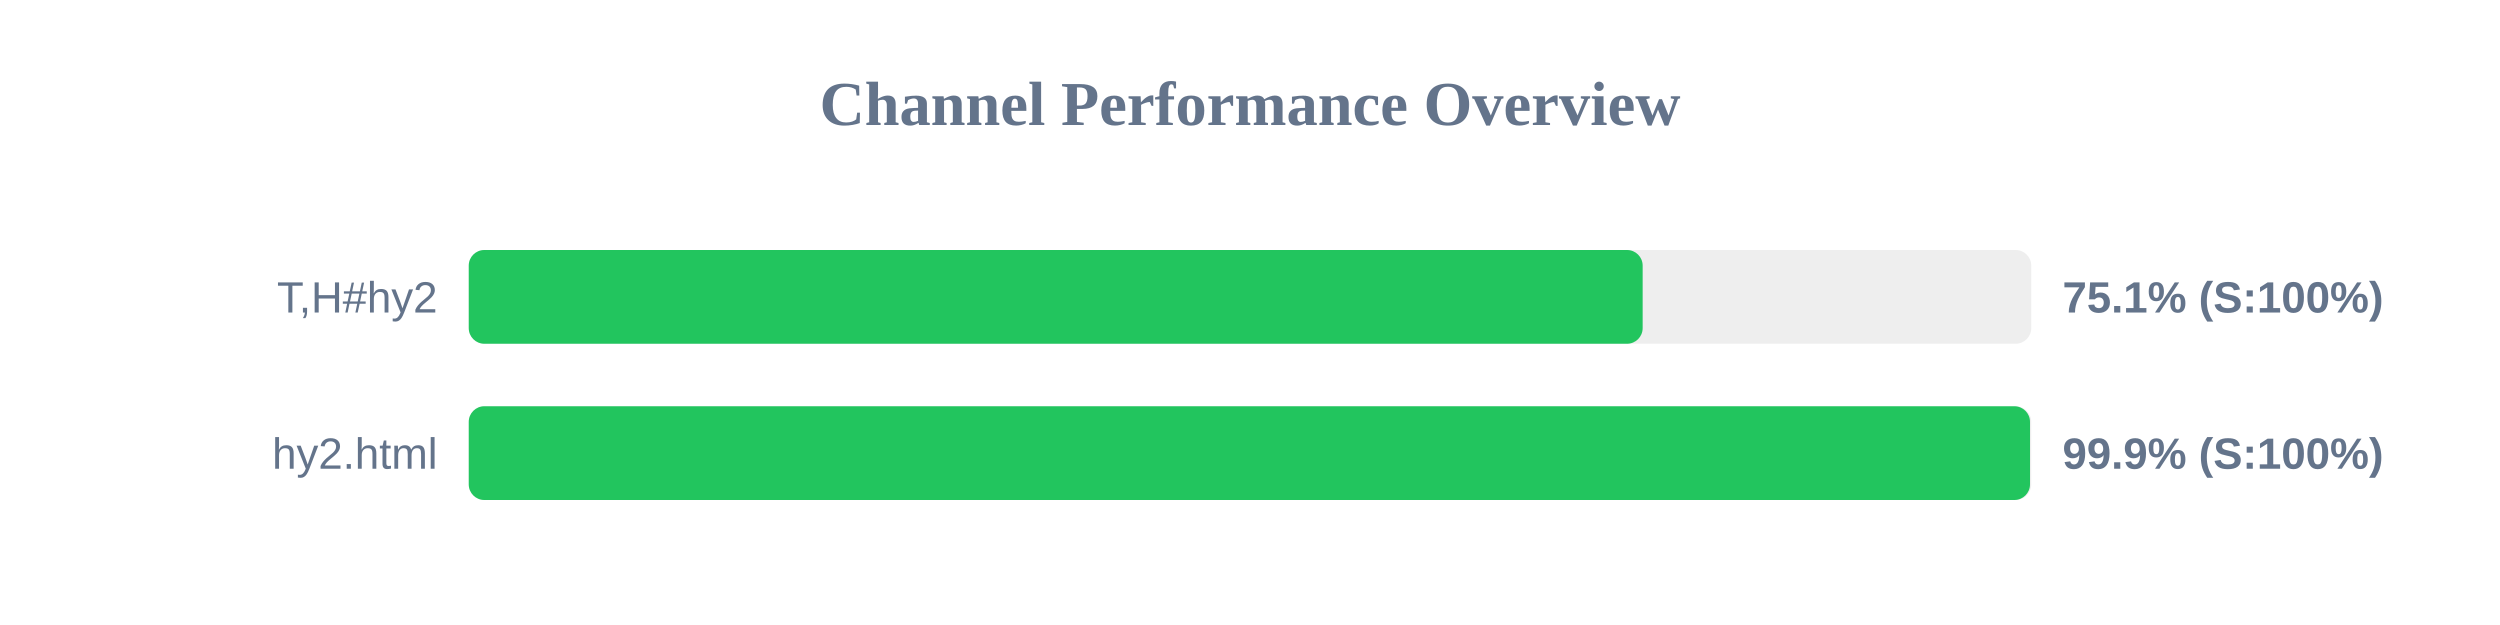
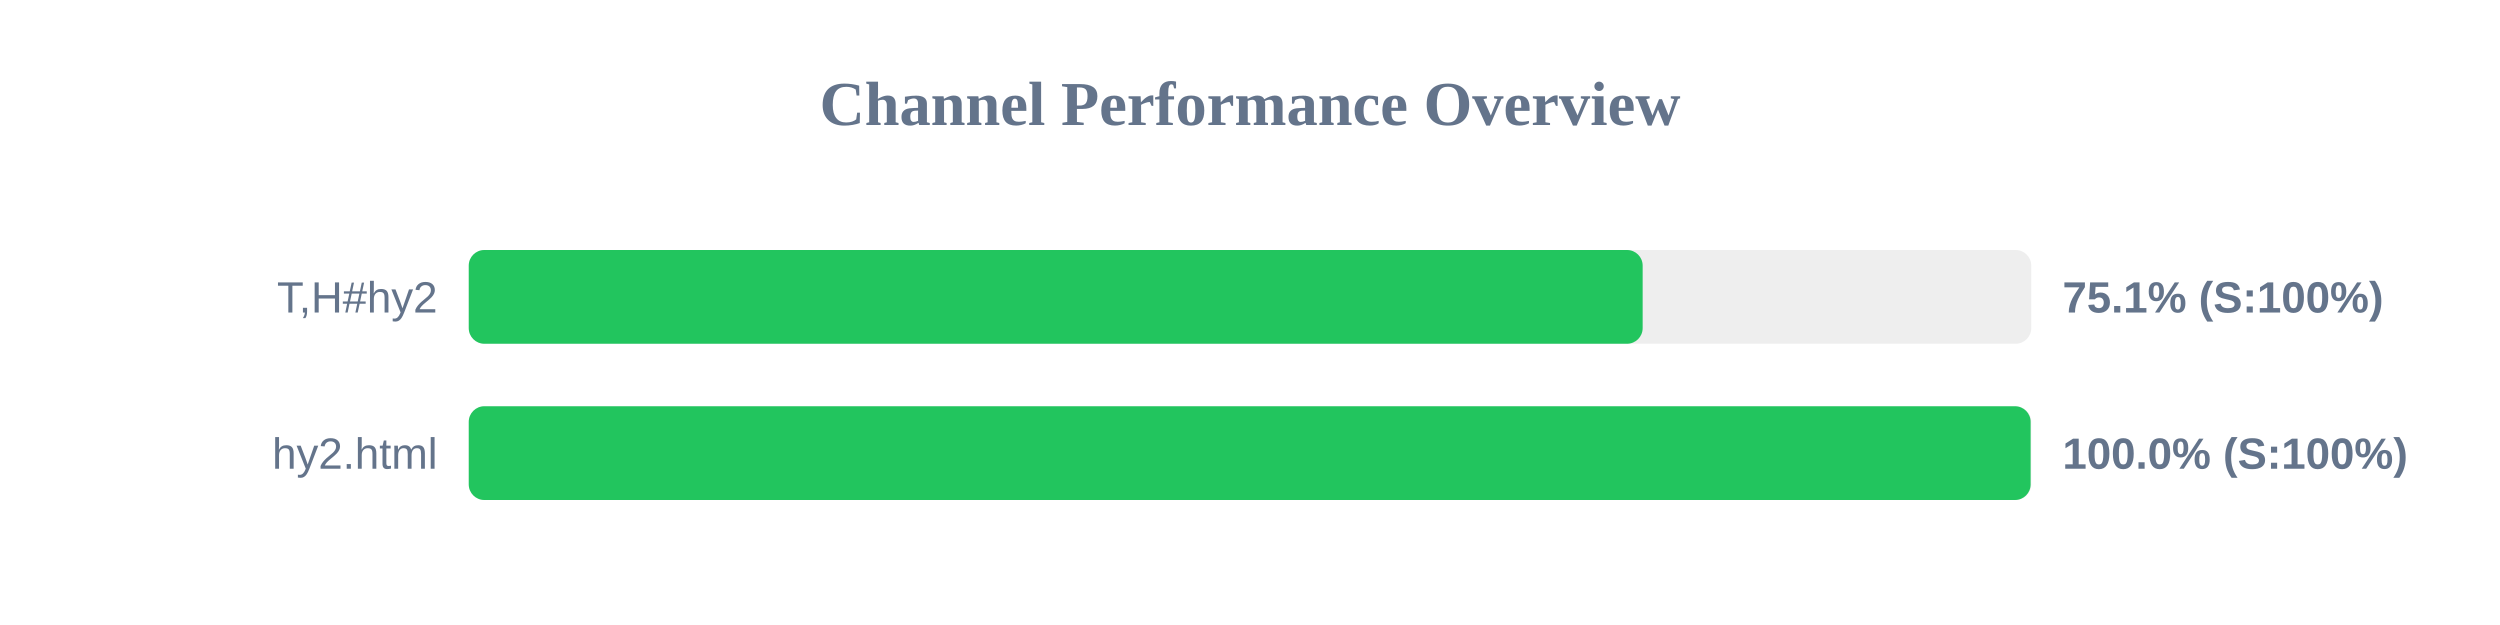
<svg xmlns="http://www.w3.org/2000/svg" width="800" height="200" version="1.1">
  <style>
        .row { font: 14px Arial; fill: #64748b; }
        .score { font: bold 14px Arial; fill: #64748b; }
    </style>
  <text x="400" y="40" text-anchor="middle" font-size="20px" font-weight="bold" fill="#64748b">Channel Performance Overview</text>
  <rect x="150" y="80" width="500" height="30" fill="#eee" rx="5" />
  <rect x="150" y="80" width="375.65" height="30" fill="#22c55e" rx="5" />
  <text x="140" y="100" text-anchor="end" class="row">T,H#hy2</text>
  <text x="660" y="100" text-anchor="start" class="score">75.1% (S:100%)</text>
  <rect x="150" y="130" width="500" height="30" fill="#eee" rx="5" />
-   <rect x="150" y="130" width="499.6" height="30" fill="#22c55e" rx="5" />
+   <rect x="150" y="130" width="499.8" height="30" fill="#22c55e" rx="5" />
  <text x="140" y="150" text-anchor="end" class="row">hy2.html</text>
-   <text x="660" y="150" text-anchor="start" class="score">99.9% (S:100%)</text>
+   <text x="660" y="150" text-anchor="start" class="score">100.0% (S:100%)</text>
</svg>
